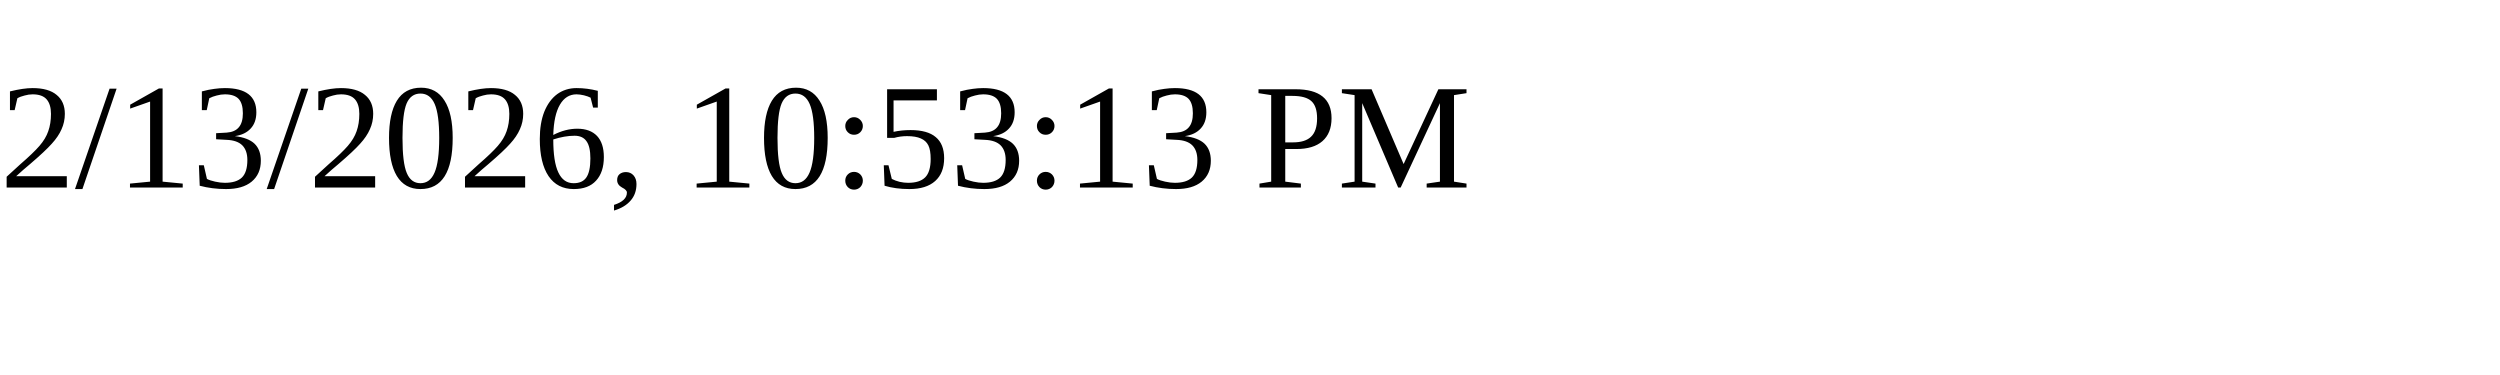
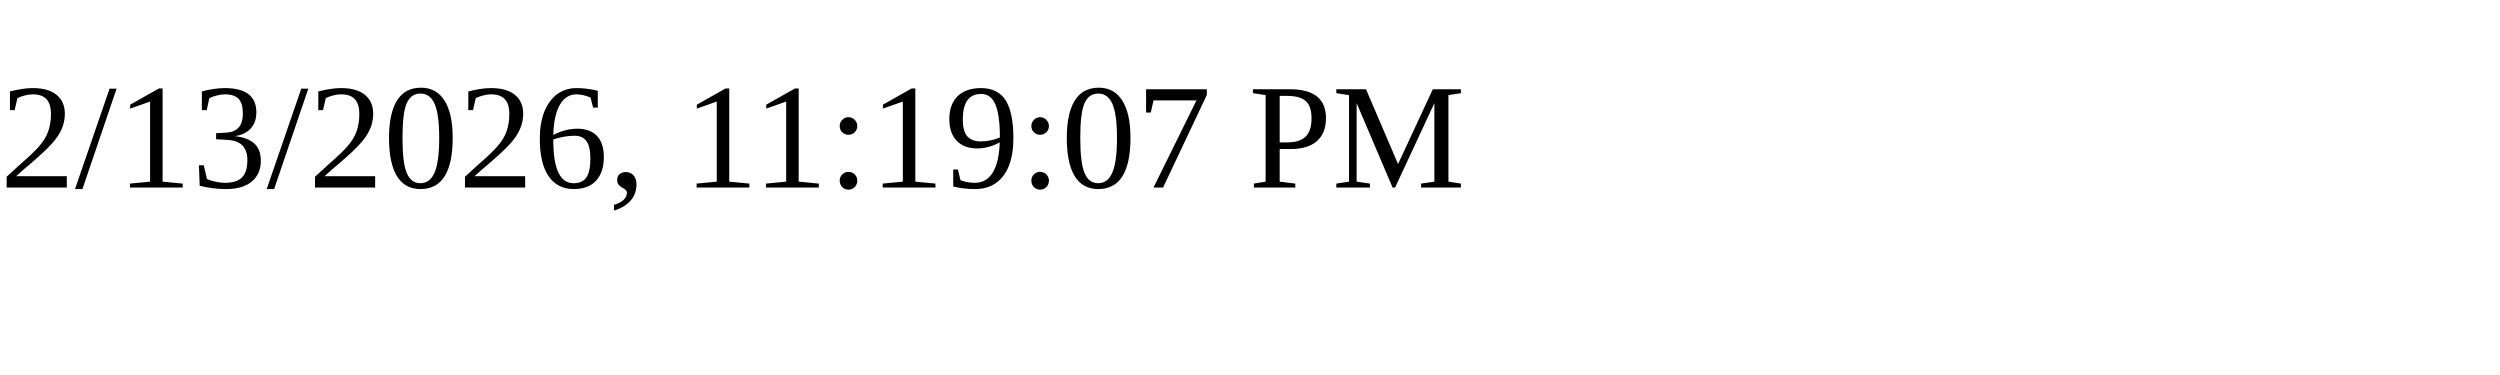
<svg xmlns="http://www.w3.org/2000/svg" height="30" width="200">
-   <text x="0" y="15">2/13/2026, 10:53:13 PM</text>
+   <text x="0" y="15">2/13/2026, 11:19:07 PM</text>
</svg>
